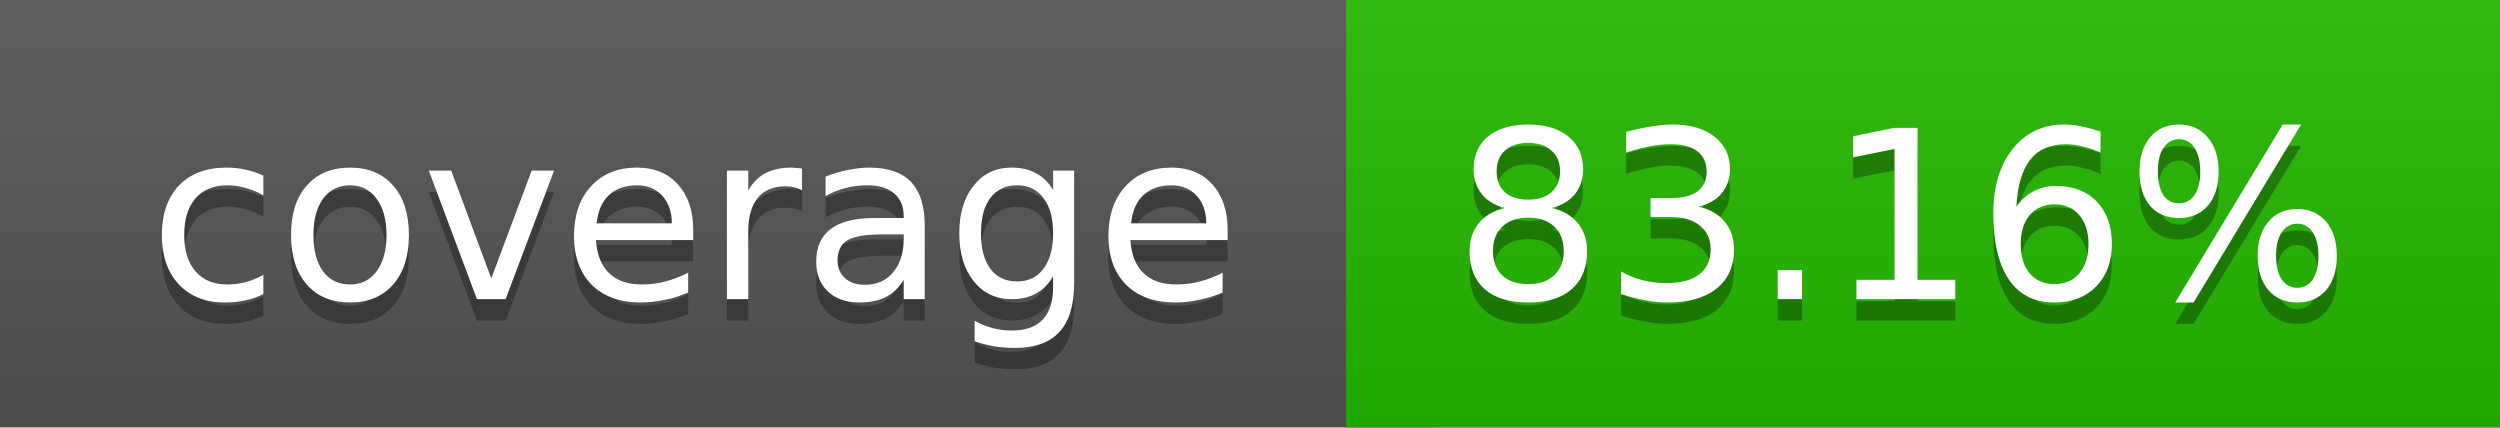
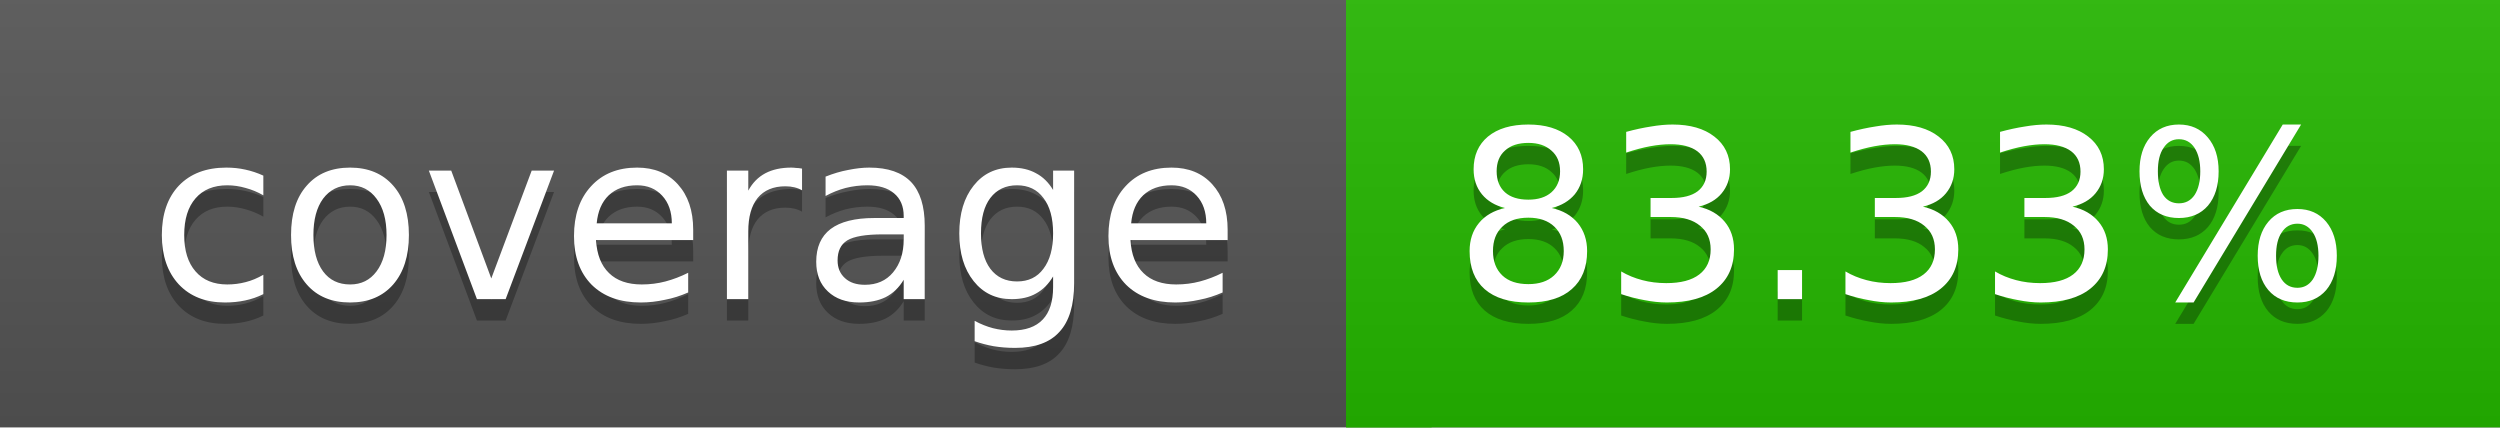
<svg xmlns="http://www.w3.org/2000/svg" width="117" height="20">
  <linearGradient id="a" x2="0" y2="100%">
    <stop offset="0" stop-color="#bbb" stop-opacity=".1" />
    <stop offset="1" stop-opacity=".1" />
  </linearGradient>
  <rect rx="0" width="117" height="20" fill="#555" />
  <rect rx="0" x="63" width="54" height="20" fill="#25b800" />
  <path fill="#25b800" d="M63 0h4v20h-4z" />
  <rect rx="0" width="117" height="20" fill="url(#a)" />
  <g fill="#fff" text-anchor="middle" font-family="DejaVu Sans,Verdana,Geneva,sans-serif" font-size="11">
    <text x="32.5" y="15" fill="#010101" fill-opacity=".3">coverage</text>
    <text x="32.5" y="14">coverage</text>
-     <text x="89" y="15" fill="#010101" fill-opacity=".3">83.16%</text>
-     <text x="89" y="14">83.16%</text>
+     <text x="89" y="15" fill="#010101" fill-opacity=".3">83.33%</text>
+     <text x="89" y="14">83.33%</text>
  </g>
</svg>
